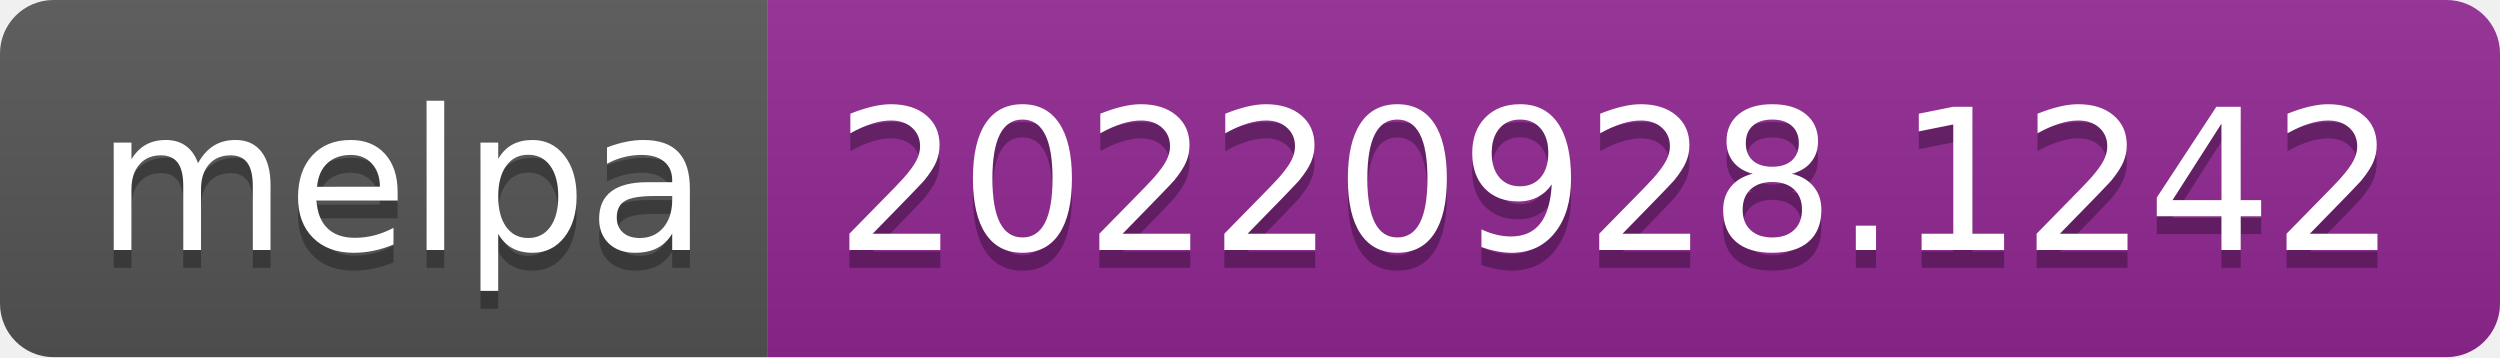
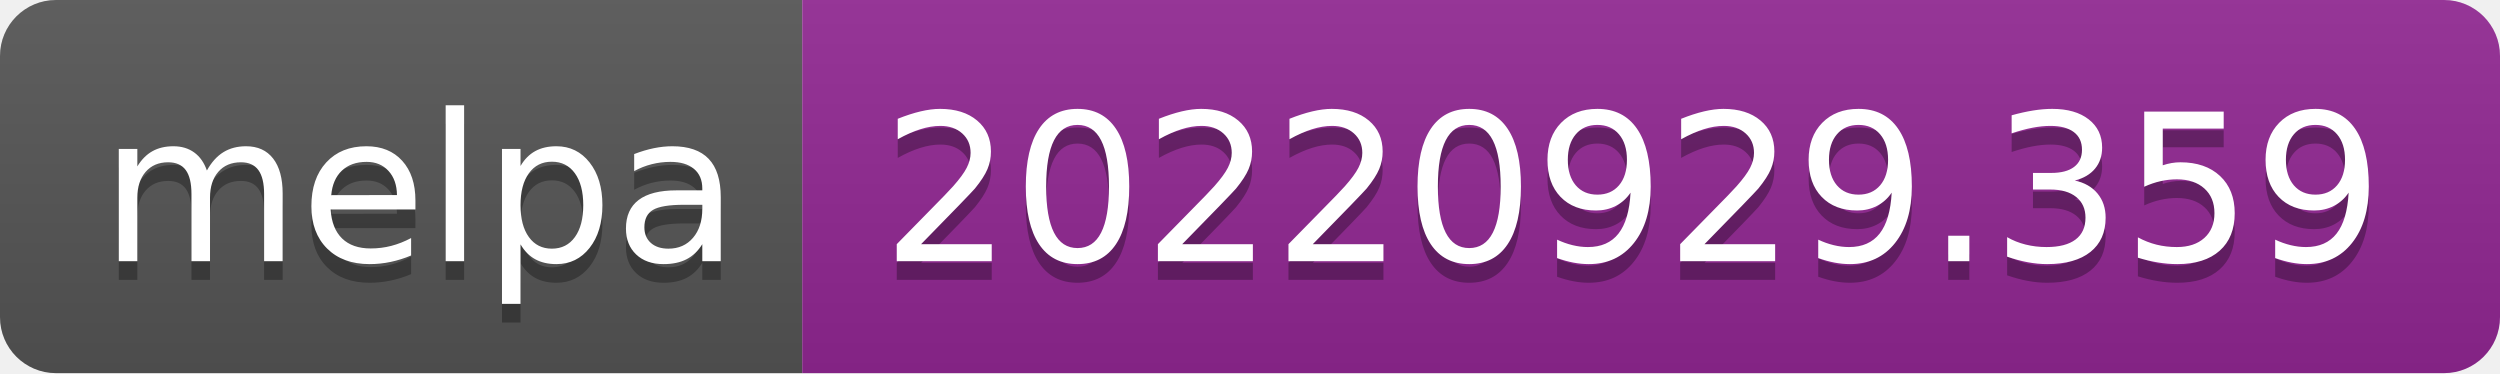
- <svg xmlns="http://www.w3.org/2000/svg" width="140" height="20" role="img" aria-label="melpa: 20220928.1242">
+ <svg xmlns="http://www.w3.org/2000/svg" width="134" height="20" role="img" aria-label="melpa: 20220929.359">
  <linearGradient id="s" x2="0" y2="100%">
    <stop offset="0" stop-color="#bbb" stop-opacity=".1" />
    <stop offset="1" stop-opacity=".1" />
  </linearGradient>
  <clipPath id="r">
-     <rect width="140" height="20" rx="3" fill="#fff" />
+     <rect width="134" height="20" rx="3" fill="#fff" />
  </clipPath>
  <g clip-path="url(#r)">
    <rect width="43" height="20" fill="#555" />
-     <rect x="43" width="97" height="20" fill="#922793" />
-     <rect width="140" height="20" fill="url(#s)" />
+     <rect x="43" width="91" height="20" fill="#922793" />
+     <rect width="134" height="20" fill="url(#s)" />
  </g>
  <g fill="#fff" text-anchor="middle" font-family="Verdana,Geneva,DejaVu Sans,sans-serif" text-rendering="geometricPrecision" font-size="110">
    <text aria-hidden="true" x="225" y="150" fill="#010101" fill-opacity=".3" transform="scale(.1)" textLength="330">melpa</text>
    <text x="225" y="140" transform="scale(.1)" fill="#fff" textLength="330">melpa</text>
-     <text aria-hidden="true" x="905" y="150" fill="#010101" fill-opacity=".3" transform="scale(.1)" textLength="870">20220928.1242</text>
-     <text x="905" y="140" transform="scale(.1)" fill="#fff" textLength="870">20220928.1242</text>
+     <text aria-hidden="true" x="875" y="150" fill="#010101" fill-opacity=".3" transform="scale(.1)" textLength="810">20220929.359</text>
+     <text x="875" y="140" transform="scale(.1)" fill="#fff" textLength="810">20220929.359</text>
  </g>
</svg>
